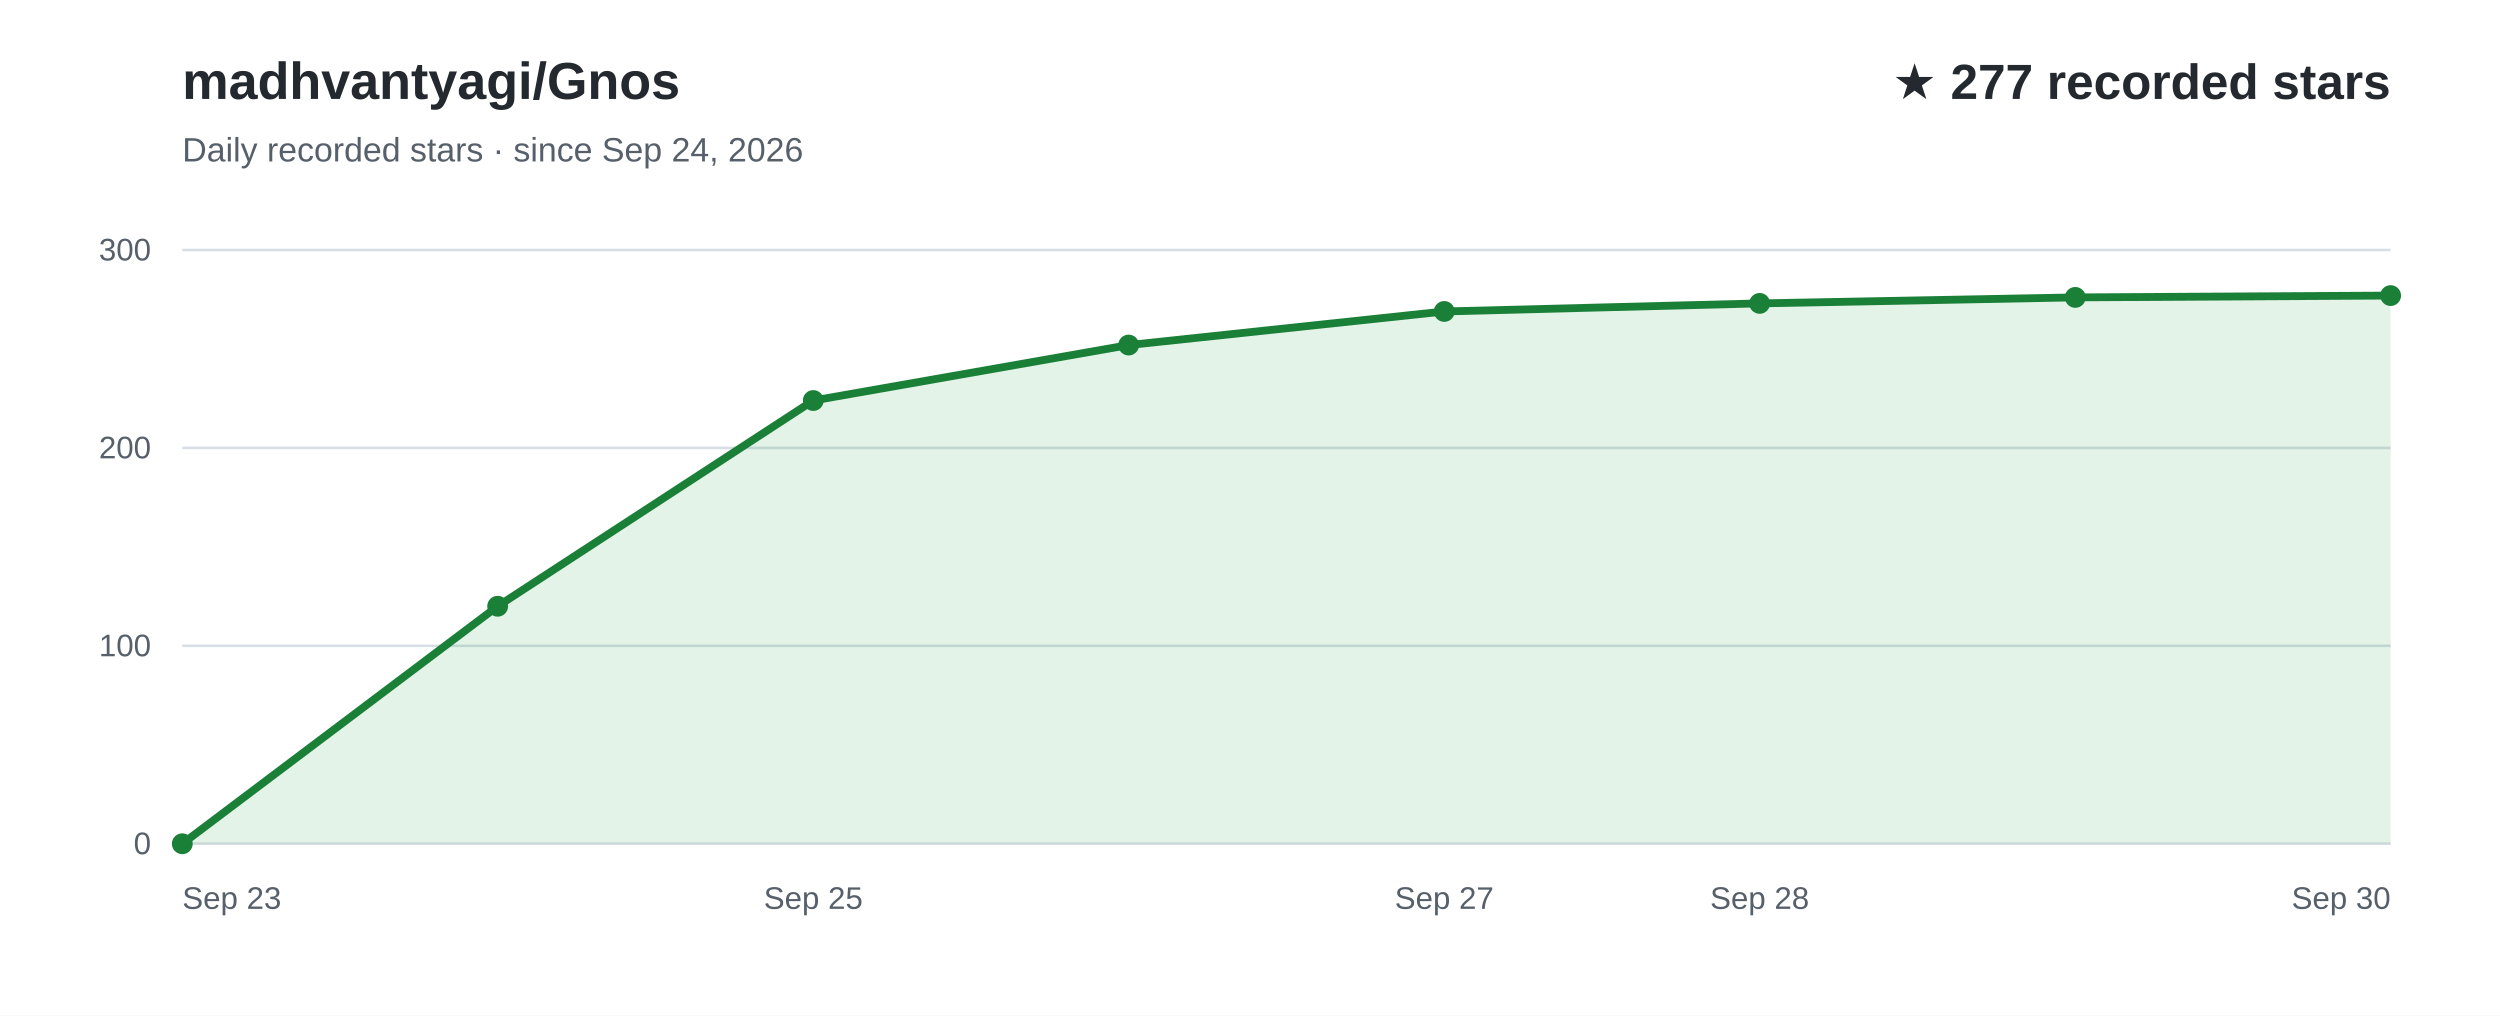
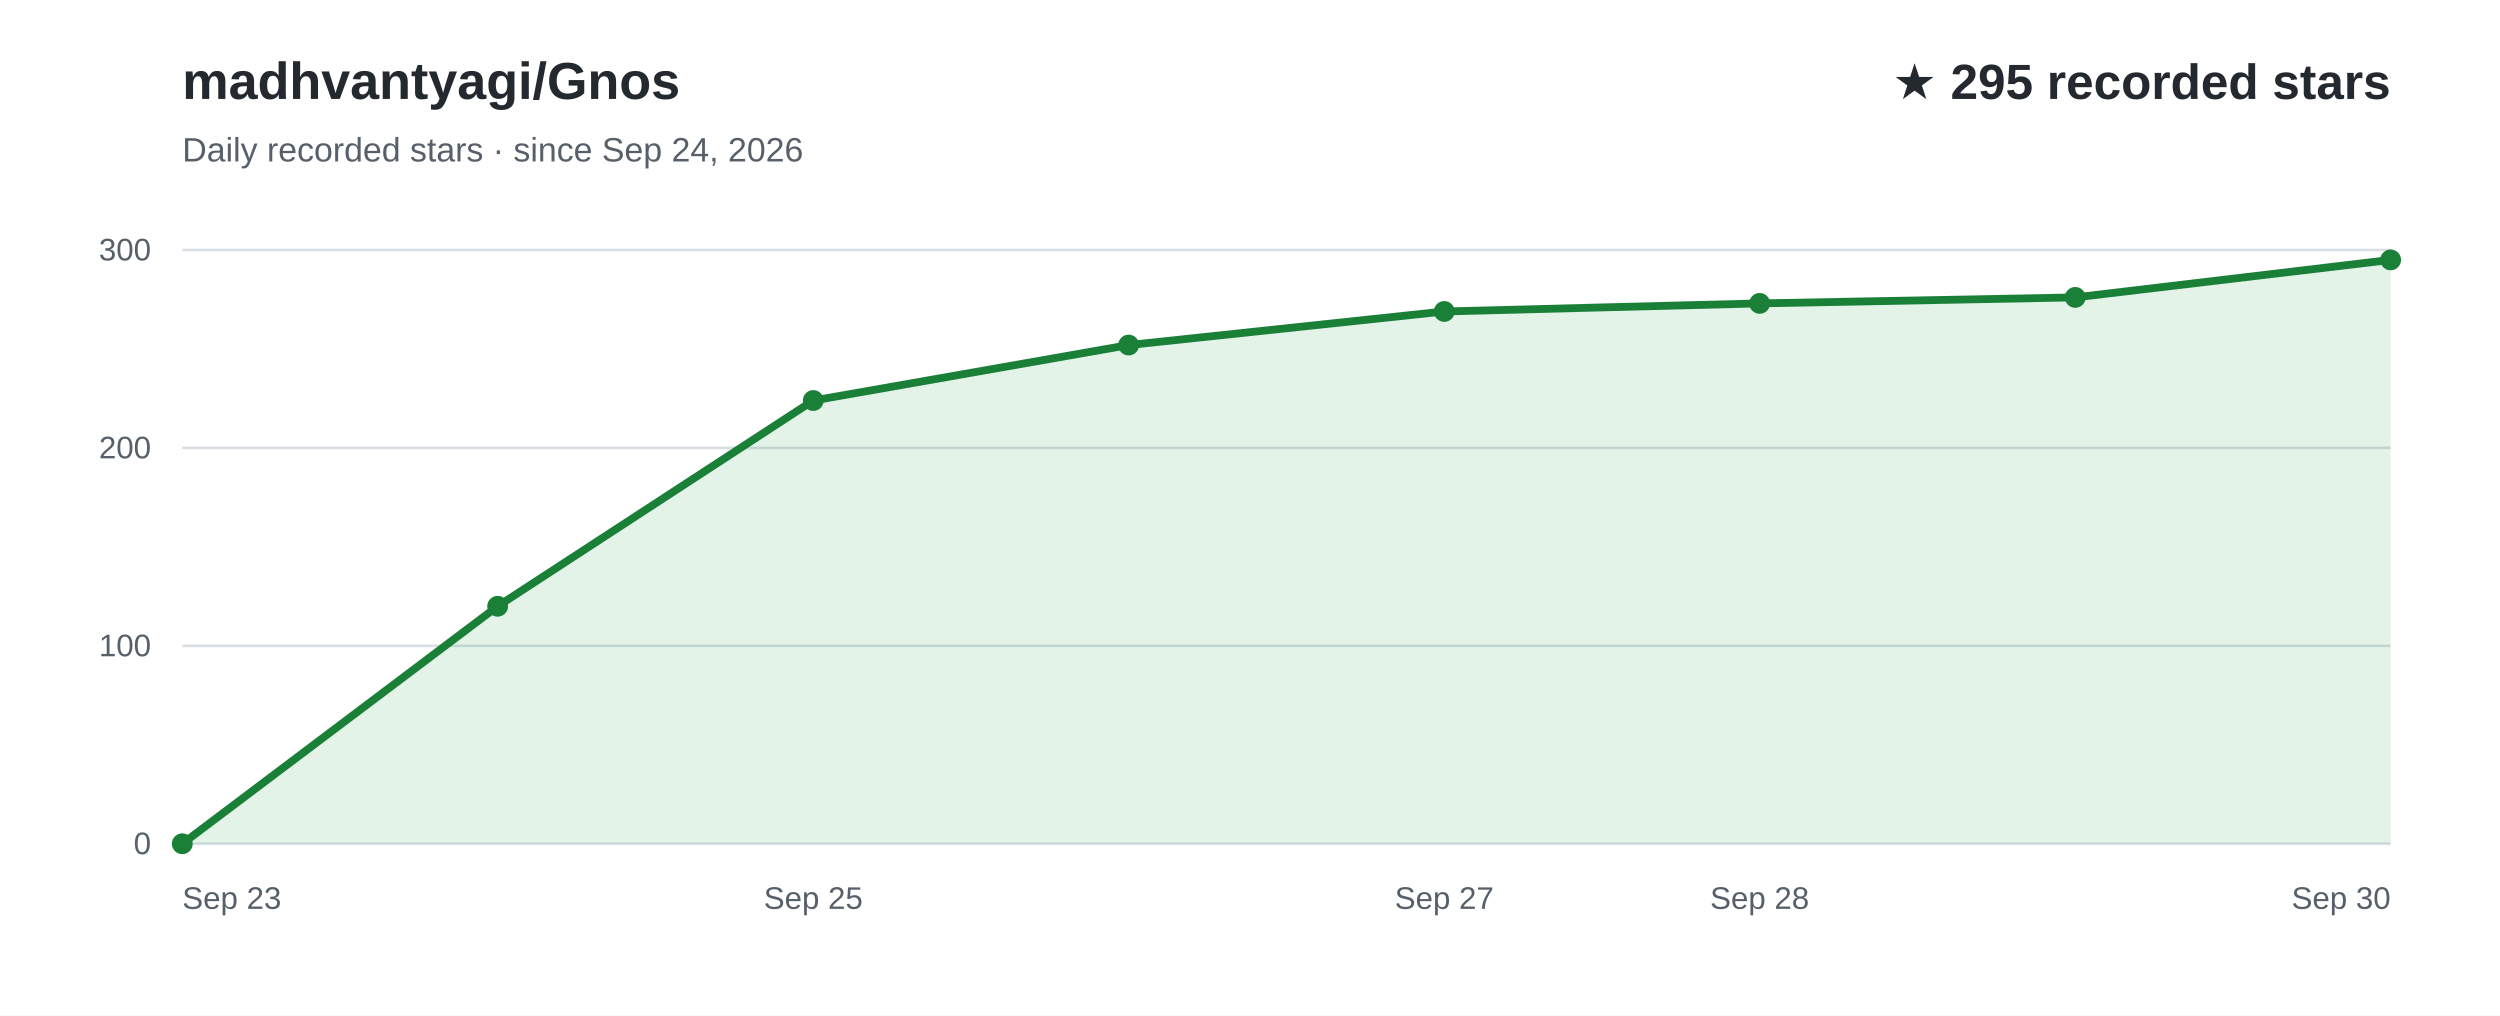
<svg xmlns="http://www.w3.org/2000/svg" width="960" height="390" viewBox="0 0 960 390" role="img" aria-labelledby="title desc" font-family="Arial, Helvetica, sans-serif">
  <rect width="960" height="390" fill="#ffffff" />
  <text x="70" y="38" fill="#24292f" font-size="20" font-weight="700">madhvantyagi/Gnos</text>
  <text x="70" y="62" fill="#57606a" font-size="13">Daily recorded stars · since Sep 24, 2026</text>
-   <text x="918" y="38" text-anchor="end" fill="#24292f" font-size="19" font-weight="700">★ 277 recorded stars</text>
+   <text x="918" y="38" text-anchor="end" fill="#24292f" font-size="19" font-weight="700">★ 295 recorded stars</text>
  <line x1="70" y1="324.0" x2="918" y2="324.0" stroke="#d8dee4" stroke-width="1" />
  <text x="58" y="328.0" text-anchor="end" fill="#57606a" font-size="12">0</text>
  <line x1="70" y1="248.0" x2="918" y2="248.0" stroke="#d8dee4" stroke-width="1" />
  <text x="58" y="252.0" text-anchor="end" fill="#57606a" font-size="12">100</text>
  <line x1="70" y1="172.0" x2="918" y2="172.0" stroke="#d8dee4" stroke-width="1" />
  <text x="58" y="176.0" text-anchor="end" fill="#57606a" font-size="12">200</text>
  <line x1="70" y1="96.0" x2="918" y2="96.0" stroke="#d8dee4" stroke-width="1" />
  <text x="58" y="100.0" text-anchor="end" fill="#57606a" font-size="12">300</text>
-   <path d="M70.0,324.0 L191.1,232.8 L312.3,153.8 L433.4,132.5 L554.6,119.6 L675.7,116.5 L796.9,114.2 L918.0,113.5 L918.0,324 L70.0,324 Z" fill="#2da44e" fill-opacity="0.13" />
-   <path d="M70.0,324.0 L191.1,232.8 L312.3,153.8 L433.4,132.5 L554.6,119.6 L675.7,116.5 L796.9,114.2 L918.0,113.5" fill="none" stroke="#1a7f37" stroke-width="3" stroke-linecap="round" stroke-linejoin="round" />
+   <path d="M70.0,324.0 L191.1,232.8 L312.3,153.8 L433.4,132.5 L554.6,119.6 L675.7,116.5 L796.9,114.2 L918.0,99.8 L918.0,324 L70.0,324 Z" fill="#2da44e" fill-opacity="0.13" />
+   <path d="M70.0,324.0 L191.1,232.8 L312.3,153.8 L433.4,132.5 L554.6,119.6 L675.7,116.5 L796.9,114.2 L918.0,99.8" fill="none" stroke="#1a7f37" stroke-width="3" stroke-linecap="round" stroke-linejoin="round" />
  <text x="70.0" y="349" text-anchor="start" fill="#57606a" font-size="12">Sep 23</text>
  <text x="312.3" y="349" text-anchor="middle" fill="#57606a" font-size="12">Sep 25</text>
  <text x="554.6" y="349" text-anchor="middle" fill="#57606a" font-size="12">Sep 27</text>
  <text x="675.7" y="349" text-anchor="middle" fill="#57606a" font-size="12">Sep 28</text>
  <text x="918.0" y="349" text-anchor="end" fill="#57606a" font-size="12">Sep 30</text>
  <circle cx="70.0" cy="324.0" r="4" fill="#1a7f37" />
  <circle cx="191.1" cy="232.8" r="4" fill="#1a7f37" />
  <circle cx="312.3" cy="153.8" r="4" fill="#1a7f37" />
  <circle cx="433.4" cy="132.5" r="4" fill="#1a7f37" />
  <circle cx="554.6" cy="119.6" r="4" fill="#1a7f37" />
  <circle cx="675.7" cy="116.5" r="4" fill="#1a7f37" />
  <circle cx="796.9" cy="114.2" r="4" fill="#1a7f37" />
-   <circle cx="918.0" cy="113.5" r="4" fill="#1a7f37" />
+   <circle cx="918.0" cy="99.8" r="4" fill="#1a7f37" />
</svg>
